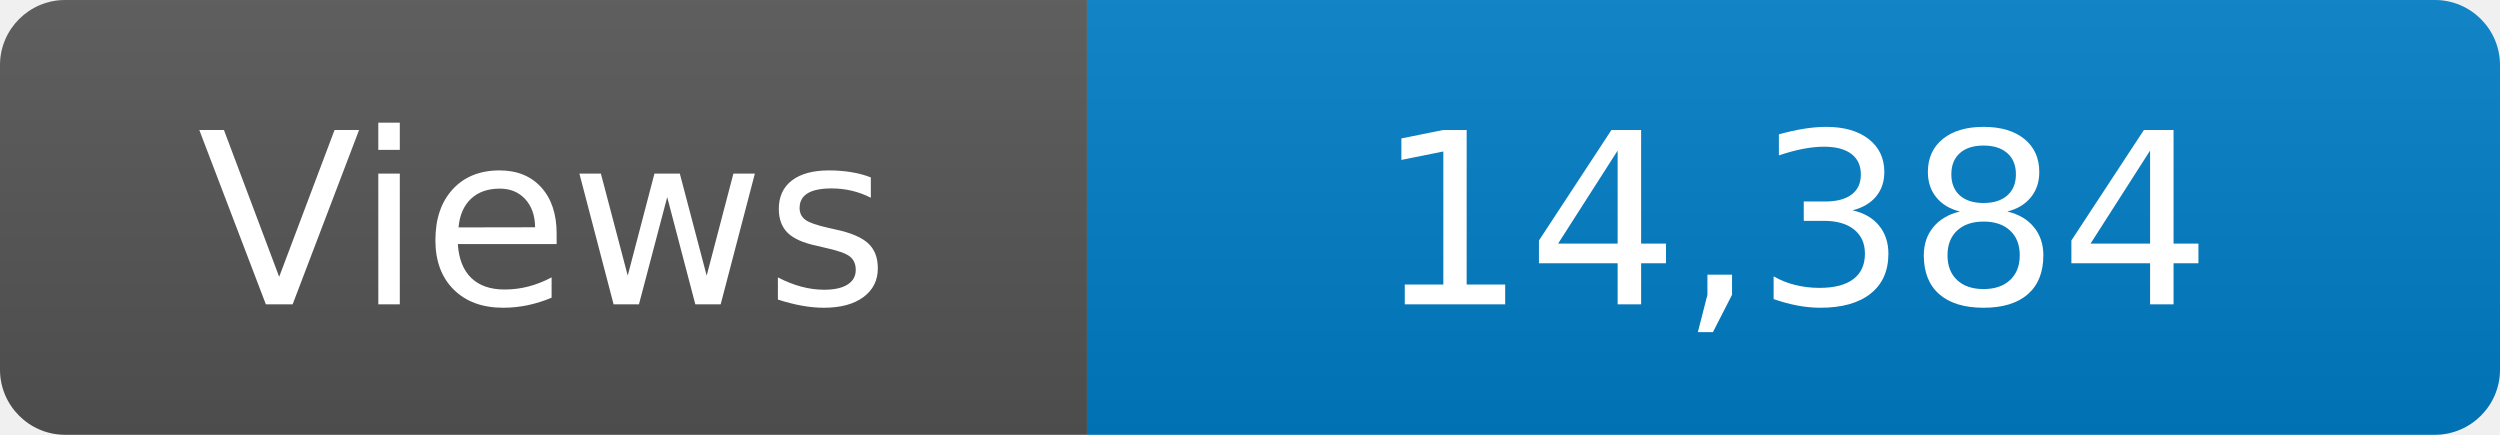
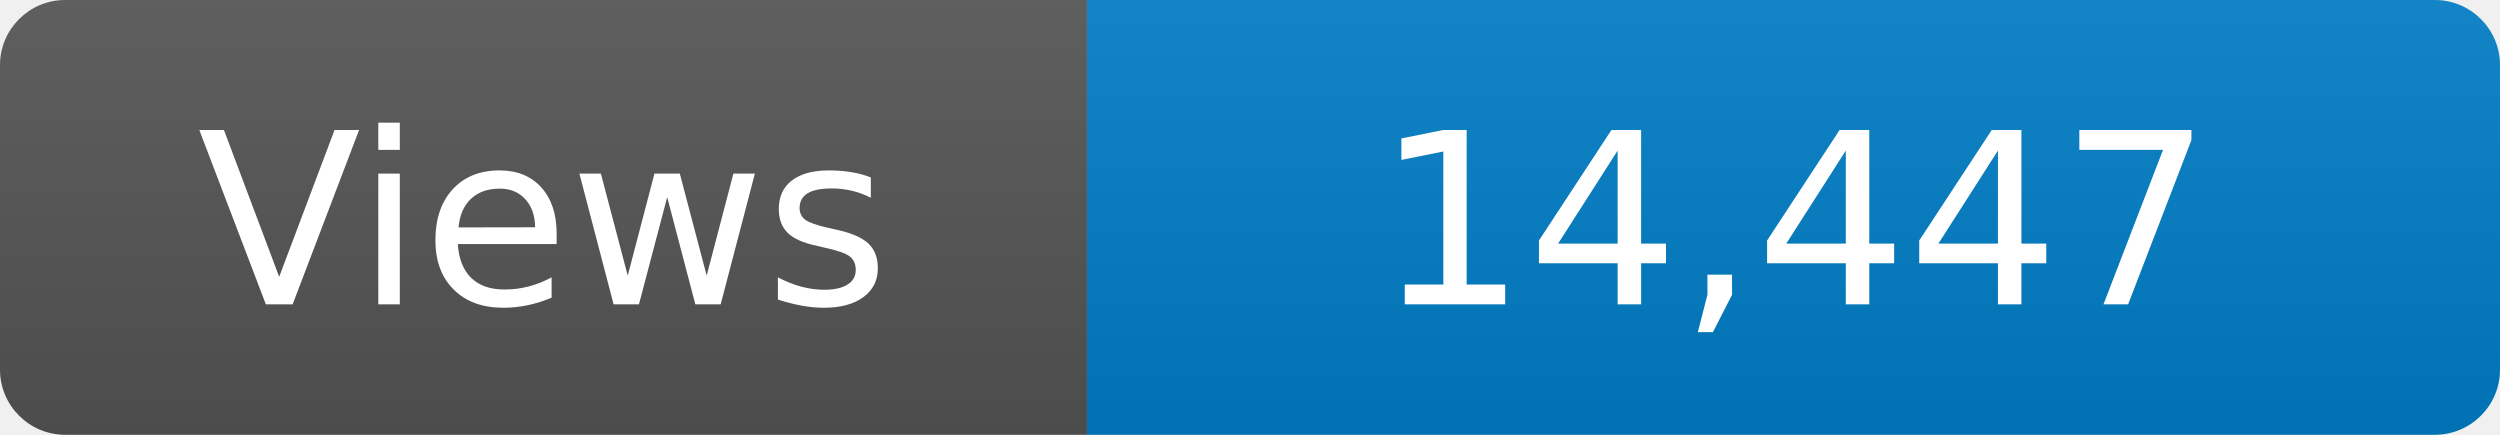
<svg xmlns="http://www.w3.org/2000/svg" width="115" height="20" role="img" aria-label="Maintained?: yes">
  <linearGradient id="s" x2="0" y2="100%">
    <stop offset="0" stop-color="#bbb" stop-opacity=".1" />
    <stop offset="1" stop-opacity=".1" />
  </linearGradient>
  <clipPath id="r">
    <rect width="115" height="20" rx="3" fill="#fff" />
  </clipPath>
  <g clip-path="url(#r)">
    <rect width="50" height="20" fill="#555" />
    <rect x="50" width="160" height="20" fill="#007ec6" />
    <rect width="115" height="20" fill="url(#s)" />
  </g>
  <g fill="#fff" text-anchor="middle" font-family="Verdana,Geneva,DejaVu Sans,sans-serif" font-size="110">
    <text x="250" y="140" transform="scale(.1)" fill="#fff">Views</text>
-     <text x="825" y="140" transform="scale(.1)" fill="#fff">14,384</text>
+     <text x="825" y="140" transform="scale(.1)" fill="#fff">14,447</text>
  </g>
</svg>
